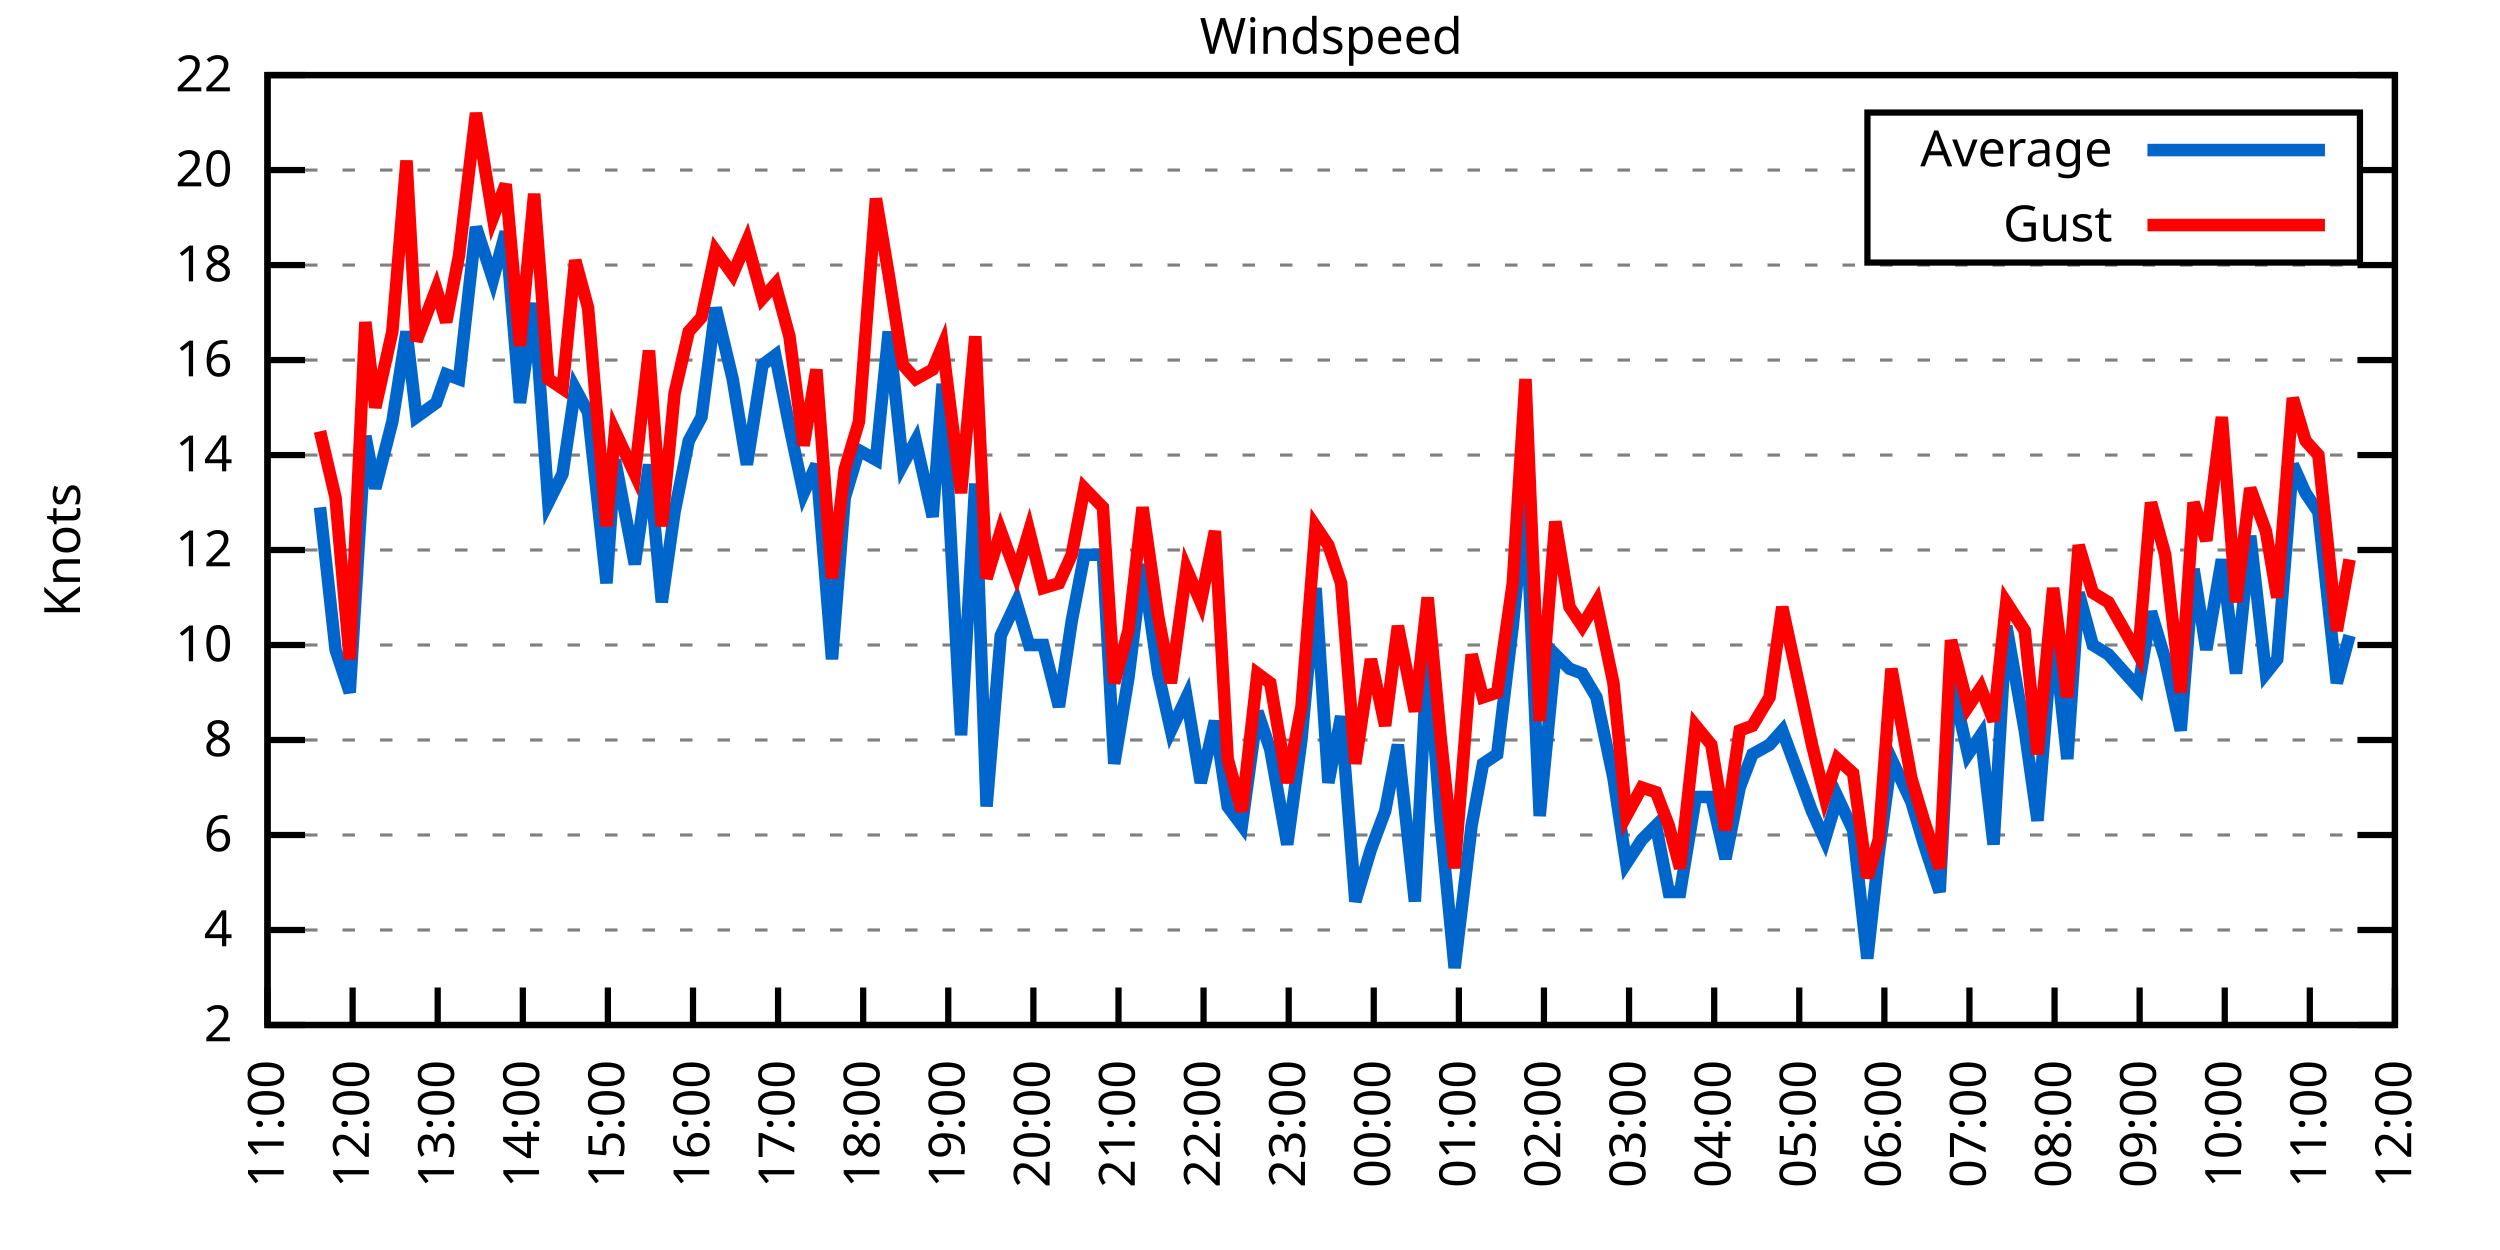
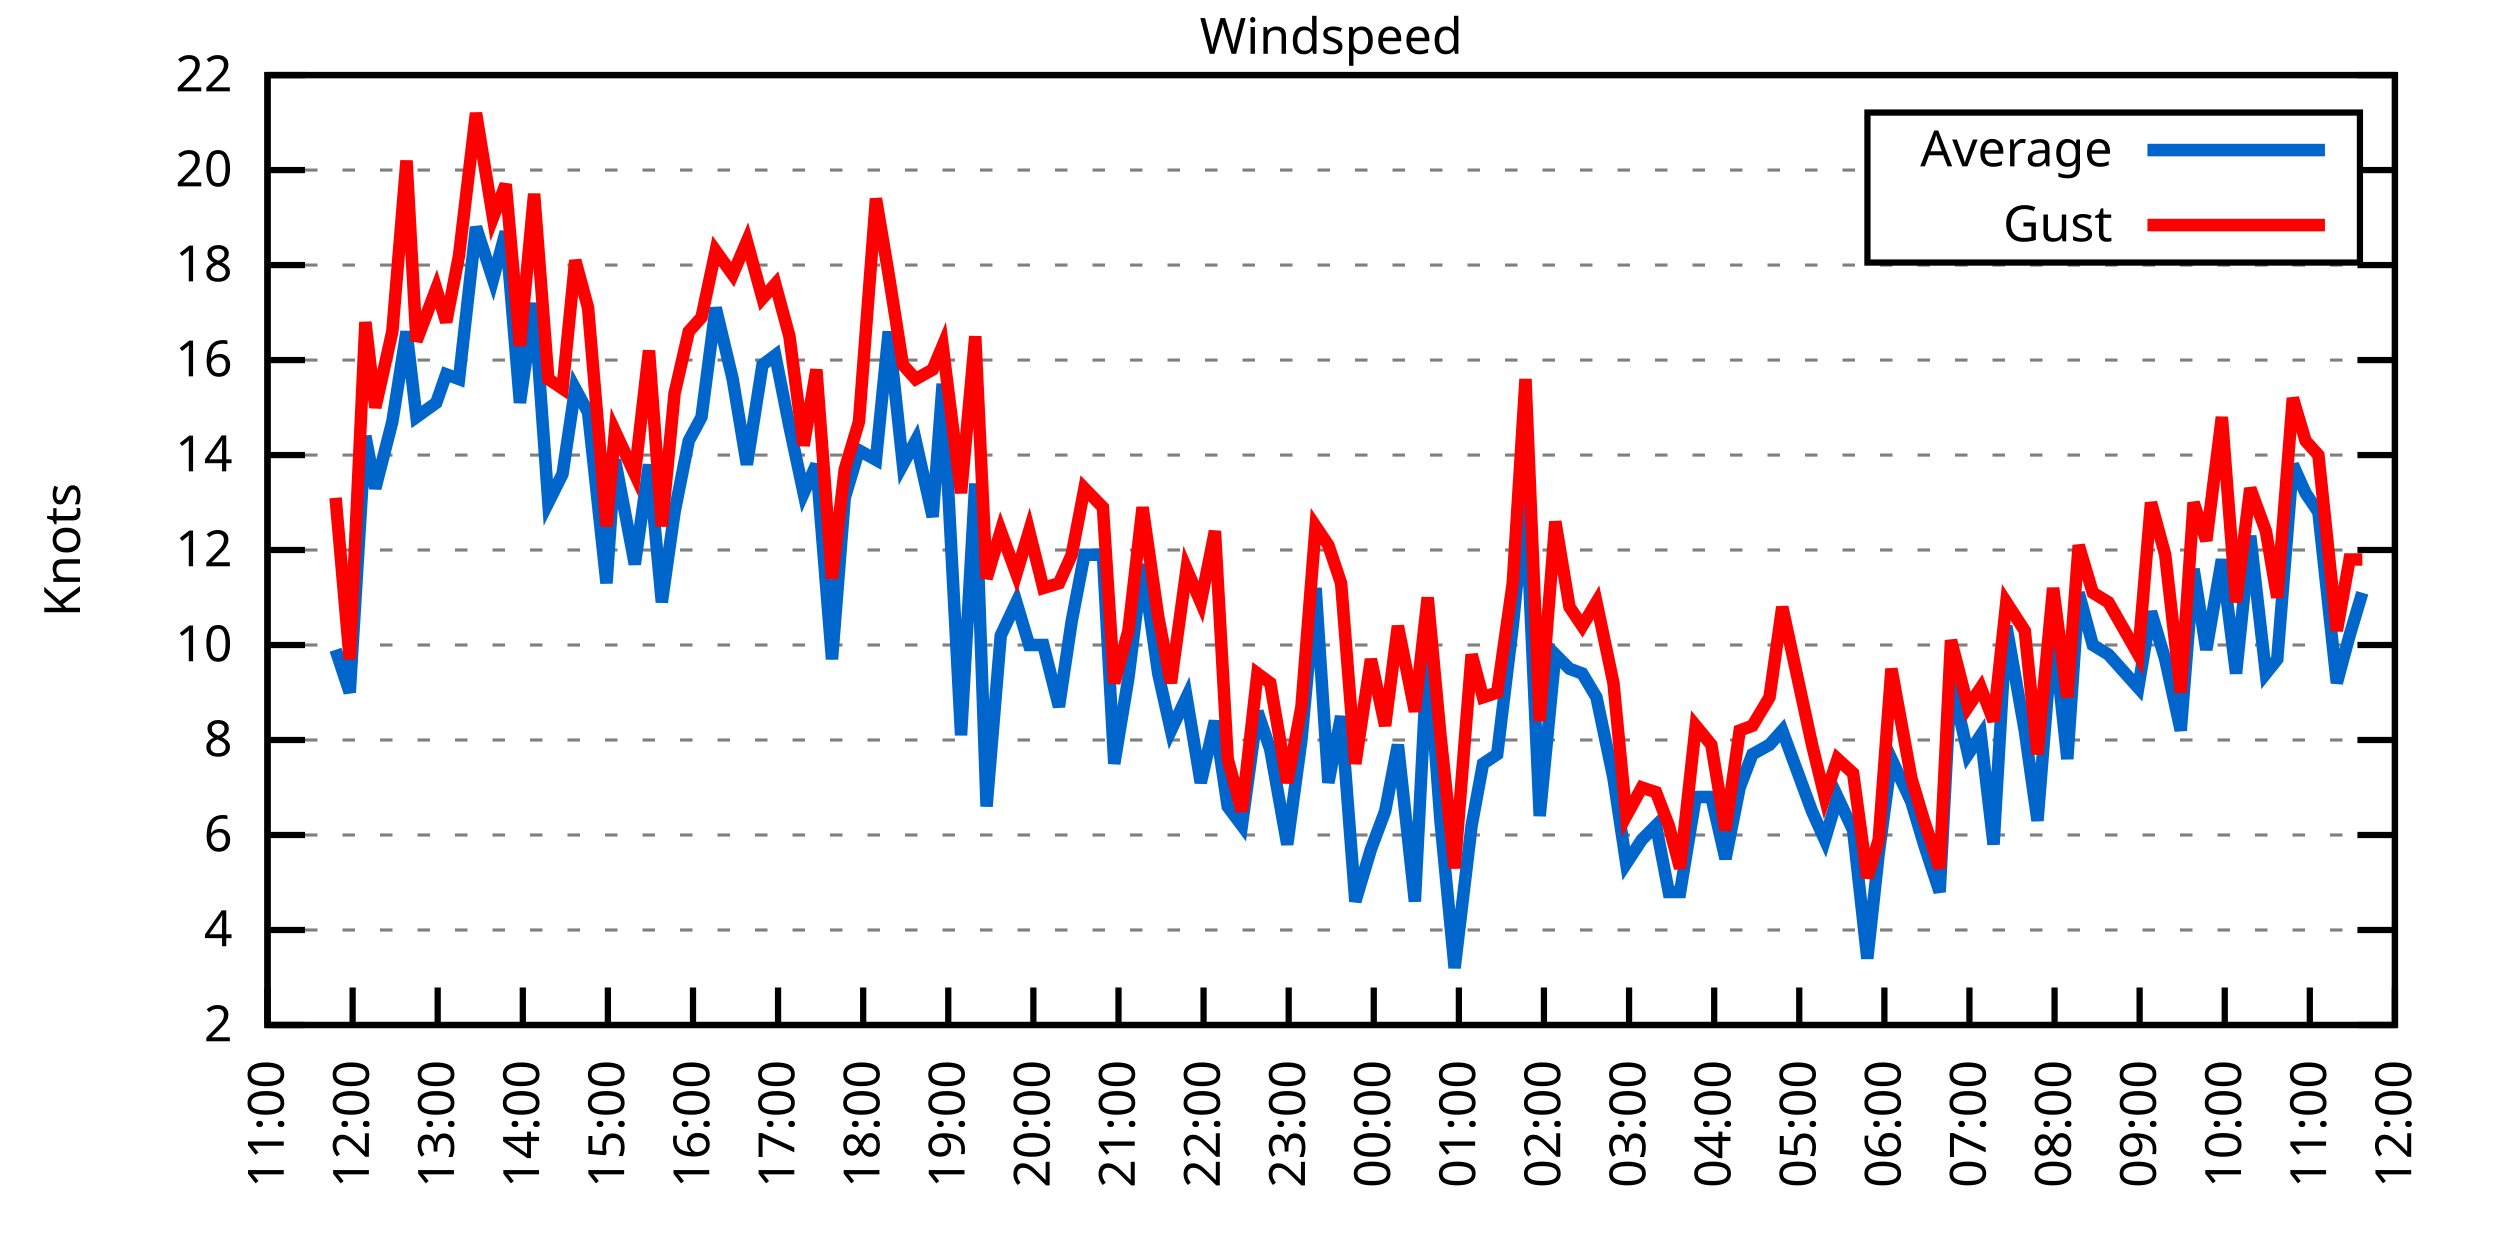
<svg xmlns="http://www.w3.org/2000/svg" xmlns:xlink="http://www.w3.org/1999/xlink" width="400" height="200" viewBox="0 0 400 200">
  <g id="gnuplot_canvas">
    <rect x="0" y="0" width="400" height="200" fill="none" />
    <defs>
      <circle id="gpDot" r="0.5" stroke-width="0.5" stroke="currentColor" />
      <path id="gpPt0" stroke-width="0.333" stroke="currentColor" d="M-1,0 h2 M0,-1 v2" />
      <path id="gpPt1" stroke-width="0.333" stroke="currentColor" d="M-1,-1 L1,1 M1,-1 L-1,1" />
      <path id="gpPt2" stroke-width="0.333" stroke="currentColor" d="M-1,0 L1,0 M0,-1 L0,1 M-1,-1 L1,1 M-1,1 L1,-1" />
      <rect id="gpPt3" stroke-width="0.333" stroke="currentColor" x="-1" y="-1" width="2" height="2" />
      <rect id="gpPt4" stroke-width="0.333" stroke="currentColor" fill="currentColor" x="-1" y="-1" width="2" height="2" />
      <circle id="gpPt5" stroke-width="0.333" stroke="currentColor" cx="0" cy="0" r="1" />
      <use xlink:href="#gpPt5" id="gpPt6" fill="currentColor" stroke="none" />
      <path id="gpPt7" stroke-width="0.333" stroke="currentColor" d="M0,-1.33 L-1.33,0.67 L1.33,0.67 z" />
      <use xlink:href="#gpPt7" id="gpPt8" fill="currentColor" stroke="none" />
      <use xlink:href="#gpPt7" id="gpPt9" stroke="currentColor" transform="rotate(180)" />
      <use xlink:href="#gpPt9" id="gpPt10" fill="currentColor" stroke="none" />
      <use xlink:href="#gpPt3" id="gpPt11" stroke="currentColor" transform="rotate(45)" />
      <use xlink:href="#gpPt11" id="gpPt12" fill="currentColor" stroke="none" />
      <path id="gpPt13" stroke-width="0.333" stroke="currentColor" d="M0,1.330 L1.265,0.411 L0.782,-1.067 L-0.782,-1.076 L-1.265,0.411 z" />
      <use xlink:href="#gpPt13" id="gpPt14" fill="currentColor" stroke="none" />
      <filter id="textbox" filterUnits="objectBoundingBox" x="0" y="0" height="1" width="1">
        <feFlood flood-color="white" flood-opacity="1" result="bgnd" />
        <feComposite in="SourceGraphic" in2="bgnd" operator="atop" />
      </filter>
      <filter id="greybox" filterUnits="objectBoundingBox" x="0" y="0" height="1" width="1">
        <feFlood flood-color="lightgrey" flood-opacity="1" result="grey" />
        <feComposite in="SourceGraphic" in2="grey" operator="atop" />
      </filter>
    </defs>
    <g fill="none" color="white" stroke="currentColor" stroke-width="1.00" stroke-linecap="butt" stroke-linejoin="miter">
</g>
    <g fill="none" color="black" stroke="currentColor" stroke-width="1.00" stroke-linecap="butt" stroke-linejoin="miter">
      <g stroke="none" shape-rendering="crispEdges">
        <polygon fill="rgb(255, 255, 255)" points="42.80,164.00 383.18,164.00 383.18,12.02 42.80,12.02 " />
      </g>
    </g>
    <g fill="none" color="black" stroke="currentColor" stroke-width="1.00" stroke-linecap="butt" stroke-linejoin="miter">
</g>
    <g fill="none" color="black" stroke="black" stroke-width="0.50" stroke-linecap="butt" stroke-linejoin="miter">
</g>
    <g fill="none" color="gray" stroke="currentColor" stroke-width="0.50" stroke-linecap="butt" stroke-linejoin="miter">
      <path stroke="gray" stroke-dasharray="2,4" class="gridline" d="M42.80,164.00 L383.19,164.00  " />
    </g>
    <g fill="none" color="gray" stroke="gray" stroke-width="1.00" stroke-linecap="butt" stroke-linejoin="miter">
</g>
    <g fill="none" color="black" stroke="currentColor" stroke-width="1.00" stroke-linecap="butt" stroke-linejoin="miter">
      <path stroke="black" d="M42.80,164.00 L48.80,164.00 M383.19,164.00 L377.19,164.00  " />
      <g transform="translate(37.20,166.60)" stroke="none" fill="black" font-family="Sans" font-size="8.00" text-anchor="end">
        <text>
          <tspan font-family="Sans"> 2</tspan>
        </text>
      </g>
    </g>
    <g fill="none" color="black" stroke="currentColor" stroke-width="1.00" stroke-linecap="butt" stroke-linejoin="miter">
</g>
    <g fill="none" color="black" stroke="black" stroke-width="0.50" stroke-linecap="butt" stroke-linejoin="miter">
</g>
    <g fill="none" color="gray" stroke="currentColor" stroke-width="0.50" stroke-linecap="butt" stroke-linejoin="miter">
      <path stroke="gray" stroke-dasharray="2,4" class="gridline" d="M42.80,148.80 L383.19,148.80  " />
    </g>
    <g fill="none" color="gray" stroke="gray" stroke-width="1.00" stroke-linecap="butt" stroke-linejoin="miter">
</g>
    <g fill="none" color="black" stroke="currentColor" stroke-width="1.00" stroke-linecap="butt" stroke-linejoin="miter">
      <path stroke="black" d="M42.80,148.80 L48.80,148.80 M383.19,148.80 L377.19,148.80  " />
      <g transform="translate(37.20,151.40)" stroke="none" fill="black" font-family="Sans" font-size="8.00" text-anchor="end">
        <text>
          <tspan font-family="Sans"> 4</tspan>
        </text>
      </g>
    </g>
    <g fill="none" color="black" stroke="currentColor" stroke-width="1.00" stroke-linecap="butt" stroke-linejoin="miter">
</g>
    <g fill="none" color="black" stroke="black" stroke-width="0.50" stroke-linecap="butt" stroke-linejoin="miter">
</g>
    <g fill="none" color="gray" stroke="currentColor" stroke-width="0.50" stroke-linecap="butt" stroke-linejoin="miter">
      <path stroke="gray" stroke-dasharray="2,4" class="gridline" d="M42.80,133.60 L383.19,133.60  " />
    </g>
    <g fill="none" color="gray" stroke="gray" stroke-width="1.00" stroke-linecap="butt" stroke-linejoin="miter">
</g>
    <g fill="none" color="black" stroke="currentColor" stroke-width="1.00" stroke-linecap="butt" stroke-linejoin="miter">
      <path stroke="black" d="M42.80,133.60 L48.80,133.60 M383.19,133.60 L377.19,133.60  " />
      <g transform="translate(37.20,136.20)" stroke="none" fill="black" font-family="Sans" font-size="8.00" text-anchor="end">
        <text>
          <tspan font-family="Sans"> 6</tspan>
        </text>
      </g>
    </g>
    <g fill="none" color="black" stroke="currentColor" stroke-width="1.00" stroke-linecap="butt" stroke-linejoin="miter">
</g>
    <g fill="none" color="black" stroke="black" stroke-width="0.50" stroke-linecap="butt" stroke-linejoin="miter">
</g>
    <g fill="none" color="gray" stroke="currentColor" stroke-width="0.50" stroke-linecap="butt" stroke-linejoin="miter">
      <path stroke="gray" stroke-dasharray="2,4" class="gridline" d="M42.80,118.40 L383.19,118.40  " />
    </g>
    <g fill="none" color="gray" stroke="gray" stroke-width="1.00" stroke-linecap="butt" stroke-linejoin="miter">
</g>
    <g fill="none" color="black" stroke="currentColor" stroke-width="1.00" stroke-linecap="butt" stroke-linejoin="miter">
      <path stroke="black" d="M42.80,118.40 L48.80,118.40 M383.19,118.40 L377.19,118.40  " />
      <g transform="translate(37.20,121.00)" stroke="none" fill="black" font-family="Sans" font-size="8.00" text-anchor="end">
        <text>
          <tspan font-family="Sans"> 8</tspan>
        </text>
      </g>
    </g>
    <g fill="none" color="black" stroke="currentColor" stroke-width="1.00" stroke-linecap="butt" stroke-linejoin="miter">
</g>
    <g fill="none" color="black" stroke="black" stroke-width="0.50" stroke-linecap="butt" stroke-linejoin="miter">
</g>
    <g fill="none" color="gray" stroke="currentColor" stroke-width="0.50" stroke-linecap="butt" stroke-linejoin="miter">
      <path stroke="gray" stroke-dasharray="2,4" class="gridline" d="M42.80,103.20 L383.19,103.20  " />
    </g>
    <g fill="none" color="gray" stroke="gray" stroke-width="1.00" stroke-linecap="butt" stroke-linejoin="miter">
</g>
    <g fill="none" color="black" stroke="currentColor" stroke-width="1.00" stroke-linecap="butt" stroke-linejoin="miter">
      <path stroke="black" d="M42.80,103.20 L48.80,103.20 M383.19,103.20 L377.19,103.20  " />
      <g transform="translate(37.20,105.80)" stroke="none" fill="black" font-family="Sans" font-size="8.00" text-anchor="end">
        <text>
          <tspan font-family="Sans"> 10</tspan>
        </text>
      </g>
    </g>
    <g fill="none" color="black" stroke="currentColor" stroke-width="1.00" stroke-linecap="butt" stroke-linejoin="miter">
</g>
    <g fill="none" color="black" stroke="black" stroke-width="0.50" stroke-linecap="butt" stroke-linejoin="miter">
</g>
    <g fill="none" color="gray" stroke="currentColor" stroke-width="0.50" stroke-linecap="butt" stroke-linejoin="miter">
      <path stroke="gray" stroke-dasharray="2,4" class="gridline" d="M42.80,88.00 L383.19,88.00  " />
    </g>
    <g fill="none" color="gray" stroke="gray" stroke-width="1.00" stroke-linecap="butt" stroke-linejoin="miter">
</g>
    <g fill="none" color="black" stroke="currentColor" stroke-width="1.00" stroke-linecap="butt" stroke-linejoin="miter">
      <path stroke="black" d="M42.80,88.00 L48.80,88.00 M383.19,88.00 L377.19,88.00  " />
      <g transform="translate(37.20,90.60)" stroke="none" fill="black" font-family="Sans" font-size="8.00" text-anchor="end">
        <text>
          <tspan font-family="Sans"> 12</tspan>
        </text>
      </g>
    </g>
    <g fill="none" color="black" stroke="currentColor" stroke-width="1.00" stroke-linecap="butt" stroke-linejoin="miter">
</g>
    <g fill="none" color="black" stroke="black" stroke-width="0.50" stroke-linecap="butt" stroke-linejoin="miter">
</g>
    <g fill="none" color="gray" stroke="currentColor" stroke-width="0.50" stroke-linecap="butt" stroke-linejoin="miter">
      <path stroke="gray" stroke-dasharray="2,4" class="gridline" d="M42.80,72.81 L383.19,72.81  " />
    </g>
    <g fill="none" color="gray" stroke="gray" stroke-width="1.00" stroke-linecap="butt" stroke-linejoin="miter">
</g>
    <g fill="none" color="black" stroke="currentColor" stroke-width="1.00" stroke-linecap="butt" stroke-linejoin="miter">
      <path stroke="black" d="M42.80,72.81 L48.80,72.81 M383.19,72.81 L377.19,72.81  " />
      <g transform="translate(37.20,75.41)" stroke="none" fill="black" font-family="Sans" font-size="8.00" text-anchor="end">
        <text>
          <tspan font-family="Sans"> 14</tspan>
        </text>
      </g>
    </g>
    <g fill="none" color="black" stroke="currentColor" stroke-width="1.00" stroke-linecap="butt" stroke-linejoin="miter">
</g>
    <g fill="none" color="black" stroke="black" stroke-width="0.50" stroke-linecap="butt" stroke-linejoin="miter">
</g>
    <g fill="none" color="gray" stroke="currentColor" stroke-width="0.50" stroke-linecap="butt" stroke-linejoin="miter">
      <path stroke="gray" stroke-dasharray="2,4" class="gridline" d="M42.80,57.61 L383.19,57.61  " />
    </g>
    <g fill="none" color="gray" stroke="gray" stroke-width="1.00" stroke-linecap="butt" stroke-linejoin="miter">
</g>
    <g fill="none" color="black" stroke="currentColor" stroke-width="1.00" stroke-linecap="butt" stroke-linejoin="miter">
      <path stroke="black" d="M42.80,57.61 L48.80,57.61 M383.19,57.61 L377.19,57.61  " />
      <g transform="translate(37.20,60.21)" stroke="none" fill="black" font-family="Sans" font-size="8.00" text-anchor="end">
        <text>
          <tspan font-family="Sans"> 16</tspan>
        </text>
      </g>
    </g>
    <g fill="none" color="black" stroke="currentColor" stroke-width="1.00" stroke-linecap="butt" stroke-linejoin="miter">
</g>
    <g fill="none" color="black" stroke="black" stroke-width="0.50" stroke-linecap="butt" stroke-linejoin="miter">
</g>
    <g fill="none" color="gray" stroke="currentColor" stroke-width="0.50" stroke-linecap="butt" stroke-linejoin="miter">
      <path stroke="gray" stroke-dasharray="2,4" class="gridline" d="M42.80,42.41 L383.19,42.41  " />
    </g>
    <g fill="none" color="gray" stroke="gray" stroke-width="1.00" stroke-linecap="butt" stroke-linejoin="miter">
</g>
    <g fill="none" color="black" stroke="currentColor" stroke-width="1.00" stroke-linecap="butt" stroke-linejoin="miter">
      <path stroke="black" d="M42.80,42.41 L48.80,42.41 M383.19,42.41 L377.19,42.41  " />
      <g transform="translate(37.20,45.01)" stroke="none" fill="black" font-family="Sans" font-size="8.00" text-anchor="end">
        <text>
          <tspan font-family="Sans"> 18</tspan>
        </text>
      </g>
    </g>
    <g fill="none" color="black" stroke="currentColor" stroke-width="1.00" stroke-linecap="butt" stroke-linejoin="miter">
</g>
    <g fill="none" color="black" stroke="black" stroke-width="0.50" stroke-linecap="butt" stroke-linejoin="miter">
</g>
    <g fill="none" color="gray" stroke="currentColor" stroke-width="0.50" stroke-linecap="butt" stroke-linejoin="miter">
      <path stroke="gray" stroke-dasharray="2,4" class="gridline" d="M42.80,27.21 L298.79,27.21 M377.59,27.21 L383.19,27.21  " />
    </g>
    <g fill="none" color="gray" stroke="gray" stroke-width="1.00" stroke-linecap="butt" stroke-linejoin="miter">
</g>
    <g fill="none" color="black" stroke="currentColor" stroke-width="1.00" stroke-linecap="butt" stroke-linejoin="miter">
      <path stroke="black" d="M42.80,27.21 L48.80,27.21 M383.19,27.21 L377.19,27.21  " />
      <g transform="translate(37.20,29.81)" stroke="none" fill="black" font-family="Sans" font-size="8.00" text-anchor="end">
        <text>
          <tspan font-family="Sans"> 20</tspan>
        </text>
      </g>
    </g>
    <g fill="none" color="black" stroke="currentColor" stroke-width="1.00" stroke-linecap="butt" stroke-linejoin="miter">
</g>
    <g fill="none" color="black" stroke="black" stroke-width="0.50" stroke-linecap="butt" stroke-linejoin="miter">
</g>
    <g fill="none" color="gray" stroke="currentColor" stroke-width="0.50" stroke-linecap="butt" stroke-linejoin="miter">
      <path stroke="gray" stroke-dasharray="2,4" class="gridline" d="M42.80,12.01 L383.19,12.01  " />
    </g>
    <g fill="none" color="gray" stroke="gray" stroke-width="1.00" stroke-linecap="butt" stroke-linejoin="miter">
</g>
    <g fill="none" color="black" stroke="currentColor" stroke-width="1.00" stroke-linecap="butt" stroke-linejoin="miter">
      <path stroke="black" d="M42.80,12.01 L48.80,12.01 M383.19,12.01 L377.19,12.01  " />
      <g transform="translate(37.20,14.61)" stroke="none" fill="black" font-family="Sans" font-size="8.00" text-anchor="end">
        <text>
          <tspan font-family="Sans"> 22</tspan>
        </text>
      </g>
    </g>
    <g fill="none" color="black" stroke="currentColor" stroke-width="1.00" stroke-linecap="butt" stroke-linejoin="miter">
      <path stroke="black" d="M42.80,164.00 L42.80,158.00  " />
      <g transform="translate(45.40,169.60) rotate(270.00)" stroke="none" fill="black" font-family="Sans" font-size="8.00" text-anchor="end">
        <text>
          <tspan font-family="Sans">11:00</tspan>
        </text>
      </g>
    </g>
    <g fill="none" color="black" stroke="currentColor" stroke-width="1.00" stroke-linecap="butt" stroke-linejoin="miter">
      <path stroke="black" d="M56.42,164.00 L56.42,158.00  " />
      <g transform="translate(59.02,169.60) rotate(270.00)" stroke="none" fill="black" font-family="Sans" font-size="8.00" text-anchor="end">
        <text>
          <tspan font-family="Sans">12:00</tspan>
        </text>
      </g>
    </g>
    <g fill="none" color="black" stroke="currentColor" stroke-width="1.00" stroke-linecap="butt" stroke-linejoin="miter">
      <path stroke="black" d="M70.03,164.00 L70.03,158.00  " />
      <g transform="translate(72.63,169.60) rotate(270.00)" stroke="none" fill="black" font-family="Sans" font-size="8.00" text-anchor="end">
        <text>
          <tspan font-family="Sans">13:00</tspan>
        </text>
      </g>
    </g>
    <g fill="none" color="black" stroke="currentColor" stroke-width="1.00" stroke-linecap="butt" stroke-linejoin="miter">
      <path stroke="black" d="M83.65,164.00 L83.65,158.00  " />
      <g transform="translate(86.25,169.60) rotate(270.00)" stroke="none" fill="black" font-family="Sans" font-size="8.00" text-anchor="end">
        <text>
          <tspan font-family="Sans">14:00</tspan>
        </text>
      </g>
    </g>
    <g fill="none" color="black" stroke="currentColor" stroke-width="1.00" stroke-linecap="butt" stroke-linejoin="miter">
      <path stroke="black" d="M97.26,164.00 L97.26,158.00  " />
      <g transform="translate(99.86,169.60) rotate(270.00)" stroke="none" fill="black" font-family="Sans" font-size="8.00" text-anchor="end">
        <text>
          <tspan font-family="Sans">15:00</tspan>
        </text>
      </g>
    </g>
    <g fill="none" color="black" stroke="currentColor" stroke-width="1.00" stroke-linecap="butt" stroke-linejoin="miter">
      <path stroke="black" d="M110.88,164.00 L110.88,158.00  " />
      <g transform="translate(113.48,169.60) rotate(270.00)" stroke="none" fill="black" font-family="Sans" font-size="8.00" text-anchor="end">
        <text>
          <tspan font-family="Sans">16:00</tspan>
        </text>
      </g>
    </g>
    <g fill="none" color="black" stroke="currentColor" stroke-width="1.00" stroke-linecap="butt" stroke-linejoin="miter">
      <path stroke="black" d="M124.49,164.00 L124.49,158.00  " />
      <g transform="translate(127.09,169.60) rotate(270.00)" stroke="none" fill="black" font-family="Sans" font-size="8.00" text-anchor="end">
        <text>
          <tspan font-family="Sans">17:00</tspan>
        </text>
      </g>
    </g>
    <g fill="none" color="black" stroke="currentColor" stroke-width="1.00" stroke-linecap="butt" stroke-linejoin="miter">
      <path stroke="black" d="M138.11,164.00 L138.11,158.00  " />
      <g transform="translate(140.71,169.60) rotate(270.00)" stroke="none" fill="black" font-family="Sans" font-size="8.00" text-anchor="end">
        <text>
          <tspan font-family="Sans">18:00</tspan>
        </text>
      </g>
    </g>
    <g fill="none" color="black" stroke="currentColor" stroke-width="1.00" stroke-linecap="butt" stroke-linejoin="miter">
      <path stroke="black" d="M151.72,164.00 L151.72,158.00  " />
      <g transform="translate(154.32,169.60) rotate(270.00)" stroke="none" fill="black" font-family="Sans" font-size="8.00" text-anchor="end">
        <text>
          <tspan font-family="Sans">19:00</tspan>
        </text>
      </g>
    </g>
    <g fill="none" color="black" stroke="currentColor" stroke-width="1.00" stroke-linecap="butt" stroke-linejoin="miter">
      <path stroke="black" d="M165.34,164.00 L165.34,158.00  " />
      <g transform="translate(167.94,169.60) rotate(270.00)" stroke="none" fill="black" font-family="Sans" font-size="8.00" text-anchor="end">
        <text>
          <tspan font-family="Sans">20:00</tspan>
        </text>
      </g>
    </g>
    <g fill="none" color="black" stroke="currentColor" stroke-width="1.00" stroke-linecap="butt" stroke-linejoin="miter">
      <path stroke="black" d="M178.96,164.00 L178.96,158.00  " />
      <g transform="translate(181.56,169.60) rotate(270.00)" stroke="none" fill="black" font-family="Sans" font-size="8.00" text-anchor="end">
        <text>
          <tspan font-family="Sans">21:00</tspan>
        </text>
      </g>
    </g>
    <g fill="none" color="black" stroke="currentColor" stroke-width="1.00" stroke-linecap="butt" stroke-linejoin="miter">
      <path stroke="black" d="M192.57,164.00 L192.57,158.00  " />
      <g transform="translate(195.17,169.60) rotate(270.00)" stroke="none" fill="black" font-family="Sans" font-size="8.00" text-anchor="end">
        <text>
          <tspan font-family="Sans">22:00</tspan>
        </text>
      </g>
    </g>
    <g fill="none" color="black" stroke="currentColor" stroke-width="1.00" stroke-linecap="butt" stroke-linejoin="miter">
      <path stroke="black" d="M206.19,164.00 L206.19,158.00  " />
      <g transform="translate(208.79,169.60) rotate(270.00)" stroke="none" fill="black" font-family="Sans" font-size="8.00" text-anchor="end">
        <text>
          <tspan font-family="Sans">23:00</tspan>
        </text>
      </g>
    </g>
    <g fill="none" color="black" stroke="currentColor" stroke-width="1.00" stroke-linecap="butt" stroke-linejoin="miter">
      <path stroke="black" d="M219.80,164.00 L219.80,158.00  " />
      <g transform="translate(222.40,169.60) rotate(270.00)" stroke="none" fill="black" font-family="Sans" font-size="8.00" text-anchor="end">
        <text>
          <tspan font-family="Sans">00:00</tspan>
        </text>
      </g>
    </g>
    <g fill="none" color="black" stroke="currentColor" stroke-width="1.00" stroke-linecap="butt" stroke-linejoin="miter">
      <path stroke="black" d="M233.42,164.00 L233.42,158.00  " />
      <g transform="translate(236.02,169.60) rotate(270.00)" stroke="none" fill="black" font-family="Sans" font-size="8.00" text-anchor="end">
        <text>
          <tspan font-family="Sans">01:00</tspan>
        </text>
      </g>
    </g>
    <g fill="none" color="black" stroke="currentColor" stroke-width="1.00" stroke-linecap="butt" stroke-linejoin="miter">
      <path stroke="black" d="M247.03,164.00 L247.03,158.00  " />
      <g transform="translate(249.63,169.60) rotate(270.00)" stroke="none" fill="black" font-family="Sans" font-size="8.00" text-anchor="end">
        <text>
          <tspan font-family="Sans">02:00</tspan>
        </text>
      </g>
    </g>
    <g fill="none" color="black" stroke="currentColor" stroke-width="1.00" stroke-linecap="butt" stroke-linejoin="miter">
      <path stroke="black" d="M260.65,164.00 L260.65,158.00  " />
      <g transform="translate(263.25,169.60) rotate(270.00)" stroke="none" fill="black" font-family="Sans" font-size="8.00" text-anchor="end">
        <text>
          <tspan font-family="Sans">03:00</tspan>
        </text>
      </g>
    </g>
    <g fill="none" color="black" stroke="currentColor" stroke-width="1.00" stroke-linecap="butt" stroke-linejoin="miter">
      <path stroke="black" d="M274.27,164.00 L274.27,158.00  " />
      <g transform="translate(276.87,169.60) rotate(270.00)" stroke="none" fill="black" font-family="Sans" font-size="8.00" text-anchor="end">
        <text>
          <tspan font-family="Sans">04:00</tspan>
        </text>
      </g>
    </g>
    <g fill="none" color="black" stroke="currentColor" stroke-width="1.00" stroke-linecap="butt" stroke-linejoin="miter">
      <path stroke="black" d="M287.88,164.00 L287.88,158.00  " />
      <g transform="translate(290.48,169.60) rotate(270.00)" stroke="none" fill="black" font-family="Sans" font-size="8.00" text-anchor="end">
        <text>
          <tspan font-family="Sans">05:00</tspan>
        </text>
      </g>
    </g>
    <g fill="none" color="black" stroke="currentColor" stroke-width="1.00" stroke-linecap="butt" stroke-linejoin="miter">
      <path stroke="black" d="M301.50,164.00 L301.50,158.00  " />
      <g transform="translate(304.10,169.60) rotate(270.00)" stroke="none" fill="black" font-family="Sans" font-size="8.00" text-anchor="end">
        <text>
          <tspan font-family="Sans">06:00</tspan>
        </text>
      </g>
    </g>
    <g fill="none" color="black" stroke="currentColor" stroke-width="1.00" stroke-linecap="butt" stroke-linejoin="miter">
      <path stroke="black" d="M315.11,164.00 L315.11,158.00  " />
      <g transform="translate(317.71,169.60) rotate(270.00)" stroke="none" fill="black" font-family="Sans" font-size="8.00" text-anchor="end">
        <text>
          <tspan font-family="Sans">07:00</tspan>
        </text>
      </g>
    </g>
    <g fill="none" color="black" stroke="currentColor" stroke-width="1.00" stroke-linecap="butt" stroke-linejoin="miter">
      <path stroke="black" d="M328.73,164.00 L328.73,158.00  " />
      <g transform="translate(331.33,169.60) rotate(270.00)" stroke="none" fill="black" font-family="Sans" font-size="8.00" text-anchor="end">
        <text>
          <tspan font-family="Sans">08:00</tspan>
        </text>
      </g>
    </g>
    <g fill="none" color="black" stroke="currentColor" stroke-width="1.00" stroke-linecap="butt" stroke-linejoin="miter">
      <path stroke="black" d="M342.34,164.00 L342.34,158.00  " />
      <g transform="translate(344.94,169.60) rotate(270.00)" stroke="none" fill="black" font-family="Sans" font-size="8.00" text-anchor="end">
        <text>
          <tspan font-family="Sans">09:00</tspan>
        </text>
      </g>
    </g>
    <g fill="none" color="black" stroke="currentColor" stroke-width="1.00" stroke-linecap="butt" stroke-linejoin="miter">
      <path stroke="black" d="M355.96,164.00 L355.96,158.00  " />
      <g transform="translate(358.56,169.60) rotate(270.00)" stroke="none" fill="black" font-family="Sans" font-size="8.00" text-anchor="end">
        <text>
          <tspan font-family="Sans">10:00</tspan>
        </text>
      </g>
    </g>
    <g fill="none" color="black" stroke="currentColor" stroke-width="1.00" stroke-linecap="butt" stroke-linejoin="miter">
      <path stroke="black" d="M369.57,164.00 L369.57,158.00  " />
      <g transform="translate(372.17,169.60) rotate(270.00)" stroke="none" fill="black" font-family="Sans" font-size="8.00" text-anchor="end">
        <text>
          <tspan font-family="Sans">11:00</tspan>
        </text>
      </g>
    </g>
    <g fill="none" color="black" stroke="currentColor" stroke-width="1.00" stroke-linecap="butt" stroke-linejoin="miter">
      <path stroke="black" d="M383.19,164.00 L383.19,158.00  " />
      <g transform="translate(385.79,169.60) rotate(270.00)" stroke="none" fill="black" font-family="Sans" font-size="8.00" text-anchor="end">
        <text>
          <tspan font-family="Sans">12:00</tspan>
        </text>
      </g>
    </g>
    <g fill="none" color="black" stroke="currentColor" stroke-width="1.00" stroke-linecap="butt" stroke-linejoin="miter">
</g>
    <g fill="none" color="black" stroke="currentColor" stroke-width="1.00" stroke-linecap="butt" stroke-linejoin="miter">
      <path stroke="black" d="M42.80,12.01 L42.80,164.00 L383.19,164.00 L383.19,12.01 L42.80,12.01 Z  " />
    </g>
    <g fill="none" color="black" stroke="currentColor" stroke-width="1.00" stroke-linecap="butt" stroke-linejoin="miter">
</g>
    <g fill="none" color="black" stroke="currentColor" stroke-width="1.00" stroke-linecap="butt" stroke-linejoin="miter">
      <path stroke="black" d="M298.79,42.01 L298.79,18.01 L377.59,18.01 L377.59,42.01 L298.79,42.01 Z  " />
    </g>
    <g id="Windspeed_plot_1">
      <g fill="none" color="white" stroke="black" stroke-width="2.00" stroke-linecap="butt" stroke-linejoin="miter">
</g>
      <g fill="none" color="black" stroke="currentColor" stroke-width="2.00" stroke-linecap="butt" stroke-linejoin="miter">
        <g transform="translate(337.99,26.61)" stroke="none" fill="black" font-family="Sans" font-size="8.00" text-anchor="end">
          <text>
            <tspan font-family="Sans">Average</tspan>
          </text>
        </g>
      </g>
      <g fill="none" color="black" stroke="currentColor" stroke-width="2.00" stroke-linecap="butt" stroke-linejoin="miter">
-         <path stroke="rgb(  0, 102, 204)" d="M343.59,24.01 L371.99,24.01 M51.20,81.17 L53.69,103.96 L55.96,110.80 L58.46,69.77 L60.05,78.13 L62.77,67.49   L65.04,53.05 L66.63,66.73 L69.80,64.45 L71.39,59.89 L73.44,60.65 L76.16,36.33 L78.88,44.69 L80.92,37.09   L83.19,64.45 L85.46,48.49 L87.73,80.41 L90.00,75.85 L92.04,62.17 L94.09,65.97 L97.04,93.32 L98.40,73.57   L101.57,90.28 L103.84,74.33 L105.89,96.36 L107.93,81.93 L110.20,70.53 L112.24,66.73 L114.51,49.25 L117.23,60.65   L119.50,74.33 L122.00,58.37 L124.04,56.85 L126.31,68.25 L128.58,78.89 L130.62,74.33 L133.12,105.48 L135.16,79.65   L137.43,72.05 L140.15,73.57 L142.19,53.05 L144.46,74.33 L146.51,70.53 L149.23,82.69 L150.82,61.41 L153.77,117.64   L156.04,77.37 L157.85,129.04 L160.12,101.68 L162.62,96.36 L164.66,103.20 L166.93,103.20 L169.43,113.08 L171.47,99.40   L173.51,88.76 L176.46,88.76 L178.28,122.20 L180.54,108.52 L182.81,90.28 L185.31,107.76 L187.35,116.88 L189.85,111.56   L192.12,125.24 L194.39,115.36 L196.43,129.04 L198.70,132.08 L201.19,113.84 L203.24,119.92 L205.96,135.12 L208.23,118.40   L210.50,94.08 L212.54,125.24 L214.58,114.60 L216.85,144.24 L219.35,135.88 L221.62,129.80 L223.66,119.16 L226.38,144.24   L228.43,103.96 L230.47,131.32 L232.74,154.88 L235.46,132.08 L237.28,122.20 L239.55,120.68 L242.04,100.16 L244.08,79.65   L246.35,130.56 L248.85,104.72 L251.12,107.00 L253.16,107.76 L255.43,111.56 L258.15,124.48 L260.20,138.16 L262.69,134.36   L264.96,132.08 L267.00,142.72 L268.82,142.72 L271.32,127.52 L273.81,127.52 L276.08,137.40 L278.35,126.00 L280.39,120.68   L283.12,119.16 L285.16,116.88 L289.92,129.80 L291.97,134.36 L294.01,127.52 L296.50,132.84 L298.77,153.36 L300.59,136.64   L302.63,121.44 L305.81,128.28 L307.85,135.12 L310.35,142.72 L312.16,108.52 L314.89,120.68 L316.93,117.64 L318.97,135.12   L321.01,100.16 L323.96,116.88 L326.00,131.32 L328.50,100.16 L330.77,121.44 L332.59,94.84 L334.85,103.20 L337.35,104.72   L342.12,110.04 L344.16,97.88 L346.43,105.48 L348.92,116.88 L350.97,91.04 L353.01,103.96 L355.50,89.52 L357.77,107.76   L360.04,85.73 L362.54,107.76 L364.36,105.48 L366.85,74.33 L368.89,78.89 L370.94,81.93 L373.89,109.28 L375.93,101.68    " />
+         <path stroke="rgb(  0, 102, 204)" d="M343.59,24.01 L371.99,24.01 M53.69,103.96 L55.96,110.80 L58.46,69.77 L60.05,78.13 L62.77,67.49 L65.04,53.05   L66.63,66.73 L69.80,64.45 L71.39,59.89 L73.44,60.65 L76.16,36.33 L78.88,44.69 L80.92,37.09 L83.19,64.45   L85.46,48.49 L87.73,80.41 L90.00,75.85 L92.04,62.17 L94.09,65.97 L97.04,93.32 L98.40,73.57 L101.57,90.28   L103.84,74.33 L105.89,96.36 L107.93,81.93 L110.20,70.53 L112.24,66.73 L114.51,49.25 L117.23,60.65 L119.50,74.33   L122.00,58.37 L124.04,56.85 L126.31,68.25 L128.58,78.89 L130.62,74.33 L133.12,105.48 L135.16,79.65 L137.43,72.05   L140.15,73.57 L142.19,53.05 L144.46,74.33 L146.51,70.53 L149.23,82.69 L150.82,61.41 L153.77,117.64 L156.04,77.37   L157.85,129.04 L160.12,101.68 L162.62,96.36 L164.66,103.20 L166.93,103.20 L169.43,113.08 L171.47,99.40 L173.51,88.76   L176.46,88.76 L178.28,122.20 L180.54,108.52 L182.81,90.28 L185.31,107.76 L187.35,116.88 L189.85,111.56 L192.12,125.24   L194.39,115.36 L196.43,129.04 L198.70,132.08 L201.19,113.84 L203.24,119.92 L205.96,135.12 L208.23,118.40 L210.50,94.08   L212.54,125.24 L214.58,114.60 L216.85,144.24 L219.35,135.88 L221.62,129.80 L223.66,119.16 L226.38,144.24 L228.43,103.96   L230.47,131.32 L232.74,154.88 L235.46,132.08 L237.28,122.20 L239.55,120.68 L242.04,100.16 L244.08,79.65 L246.35,130.56   L248.85,104.72 L251.12,107.00 L253.16,107.76 L255.43,111.56 L258.15,124.48 L260.20,138.16 L262.69,134.36 L264.96,132.08   L267.00,142.72 L268.82,142.72 L271.32,127.52 L273.81,127.52 L276.08,137.40 L278.35,126.00 L280.39,120.68 L283.12,119.16   L285.16,116.88 L289.92,129.80 L291.97,134.36 L294.01,127.52 L296.50,132.84 L298.77,153.36 L300.59,136.64 L302.63,121.44   L305.81,128.28 L307.85,135.12 L310.35,142.72 L312.16,108.52 L314.89,120.68 L316.93,117.64 L318.97,135.12 L321.01,100.16   L323.96,116.88 L326.00,131.32 L328.50,100.16 L330.77,121.44 L332.59,94.84 L334.85,103.20 L337.35,104.72 L342.12,110.04   L344.16,97.88 L346.43,105.48 L348.92,116.88 L350.97,91.04 L353.01,103.96 L355.50,89.52 L357.77,107.76 L360.04,85.73   L362.54,107.76 L364.36,105.48 L366.85,74.33 L368.89,78.89 L370.94,81.93 L373.89,109.28 L375.93,101.68 L377.97,94.84    " />
      </g>
    </g>
    <g id="Windspeed_plot_2">
      <g fill="none" color="black" stroke="currentColor" stroke-width="2.00" stroke-linecap="butt" stroke-linejoin="miter">
        <g transform="translate(337.99,38.61)" stroke="none" fill="black" font-family="Sans" font-size="8.00" text-anchor="end">
          <text>
            <tspan font-family="Sans">Gust</tspan>
          </text>
        </g>
      </g>
      <g fill="none" color="black" stroke="currentColor" stroke-width="2.00" stroke-linecap="butt" stroke-linejoin="miter">
-         <path stroke="rgb(255,   0,   0)" d="M343.59,36.01 L371.99,36.01 M51.20,69.01 L53.69,79.65 L55.96,105.48 L58.46,51.53 L60.05,65.21 L62.77,53.05   L65.04,25.69 L66.63,54.57 L69.80,46.21 L71.39,51.53 L73.44,40.89 L76.16,18.09 L78.88,34.81 L80.92,29.49   L83.19,55.33 L85.46,31.01 L87.73,60.65 L90.00,62.17 L92.04,41.65 L94.09,49.25 L97.04,84.21 L98.40,69.01   L101.57,75.85 L103.84,56.09 L105.89,84.21 L107.93,62.93 L110.20,53.05 L112.24,50.77 L114.51,40.13 L117.23,43.93   L119.50,38.61 L122.00,47.73 L124.04,45.45 L126.31,53.81 L128.58,71.29 L130.62,59.13 L133.12,92.56 L135.16,75.09   L137.43,67.49 L140.15,31.77 L142.19,43.93 L144.46,58.37 L146.51,60.65 L149.23,59.13 L150.82,55.33 L153.77,78.89   L156.04,53.81 L157.85,92.56 L160.12,84.97 L162.62,91.80 L164.66,84.97 L166.93,94.08 L169.43,93.32 L171.47,88.76   L173.51,78.13 L176.46,81.17 L178.28,109.28 L180.54,100.92 L182.81,81.17 L185.31,98.64 L187.35,109.28 L189.85,91.04   L192.12,96.36 L194.39,84.97 L196.43,121.44 L198.70,129.80 L201.19,107.76 L203.24,109.28 L205.96,125.24 L208.23,113.08   L210.50,84.21 L212.54,87.25 L214.58,93.32 L216.85,122.20 L219.35,105.48 L221.62,116.12 L223.66,100.16 L226.38,113.84   L228.43,95.60 L230.47,117.64 L232.74,138.92 L235.46,104.72 L237.28,111.56 L239.55,110.80 L242.04,93.32 L244.08,60.65   L246.35,115.36 L248.85,83.45 L251.12,97.12 L253.16,100.16 L255.43,96.36 L258.15,109.28 L260.20,130.56 L262.69,126.00   L264.96,126.76 L267.00,132.08 L268.82,138.92 L271.32,116.12 L273.81,119.16 L276.08,132.84 L278.35,116.88 L280.39,116.12   L283.12,111.56 L285.16,97.12 L289.92,119.16 L291.97,127.52 L294.01,121.44 L296.50,123.72 L298.77,140.44 L300.59,134.36   L302.63,107.00 L305.81,124.48 L307.85,131.32 L310.35,138.92 L312.16,102.44 L314.89,113.08 L316.93,110.04 L318.97,115.36   L321.01,96.36 L323.96,100.92 L326.00,120.68 L328.50,94.08 L330.77,111.56 L332.59,87.25 L334.85,94.84 L337.35,96.36   L342.12,104.72 L344.16,80.41 L346.43,88.76 L348.92,110.80 L350.97,80.41 L353.01,86.49 L355.50,66.73 L357.77,96.36   L360.04,78.13 L362.54,84.97 L364.36,95.60 L366.85,63.69 L368.89,70.53 L370.94,72.81 L373.89,100.92 L375.93,89.52    " />
+         <path stroke="rgb(255,   0,   0)" d="M343.59,36.01 L371.99,36.01 M53.69,79.65 L55.96,105.48 L58.46,51.53 L60.05,65.21 L62.77,53.05 L65.04,25.69   L66.63,54.57 L69.80,46.21 L71.39,51.53 L73.44,40.89 L76.16,18.09 L78.88,34.81 L80.92,29.49 L83.19,55.33   L85.46,31.01 L87.73,60.65 L90.00,62.17 L92.04,41.65 L94.09,49.25 L97.04,84.21 L98.40,69.01 L101.57,75.85   L103.84,56.09 L105.89,84.21 L107.93,62.93 L110.20,53.05 L112.24,50.77 L114.51,40.13 L117.23,43.93 L119.50,38.61   L122.00,47.73 L124.04,45.45 L126.31,53.81 L128.58,71.29 L130.62,59.13 L133.12,92.56 L135.16,75.09 L137.43,67.49   L140.15,31.77 L142.19,43.93 L144.46,58.37 L146.51,60.65 L149.23,59.13 L150.82,55.33 L153.77,78.89 L156.04,53.81   L157.85,92.56 L160.12,84.97 L162.62,91.80 L164.66,84.97 L166.93,94.08 L169.43,93.32 L171.47,88.76 L173.51,78.13   L176.46,81.17 L178.28,109.28 L180.54,100.92 L182.81,81.17 L185.31,98.64 L187.35,109.28 L189.85,91.04 L192.12,96.36   L194.39,84.97 L196.43,121.44 L198.70,129.80 L201.19,107.76 L203.24,109.28 L205.96,125.24 L208.23,113.08 L210.50,84.21   L212.54,87.25 L214.58,93.32 L216.85,122.20 L219.35,105.48 L221.62,116.12 L223.66,100.16 L226.38,113.84 L228.43,95.60   L230.47,117.64 L232.74,138.92 L235.46,104.72 L237.28,111.56 L239.55,110.80 L242.04,93.32 L244.08,60.65 L246.35,115.36   L248.85,83.45 L251.12,97.12 L253.16,100.16 L255.43,96.36 L258.15,109.28 L260.20,130.56 L262.69,126.00 L264.96,126.76   L267.00,132.08 L268.82,138.92 L271.32,116.12 L273.81,119.16 L276.08,132.84 L278.35,116.88 L280.39,116.12 L283.12,111.56   L285.16,97.12 L289.92,119.16 L291.97,127.52 L294.01,121.44 L296.50,123.72 L298.77,140.44 L300.59,134.36 L302.63,107.00   L305.81,124.48 L307.85,131.32 L310.35,138.92 L312.16,102.44 L314.89,113.08 L316.93,110.04 L318.97,115.36 L321.01,96.36   L323.96,100.92 L326.00,120.68 L328.50,94.08 L330.77,111.56 L332.59,87.25 L334.85,94.84 L337.35,96.36 L342.12,104.72   L344.16,80.41 L346.43,88.76 L348.92,110.80 L350.97,80.41 L353.01,86.49 L355.50,66.73 L357.77,96.36 L360.04,78.13   L362.54,84.97 L364.36,95.60 L366.85,63.69 L368.89,70.53 L370.94,72.81 L373.89,100.92 L375.93,89.52 L377.97,89.52    " />
      </g>
    </g>
    <g fill="none" color="black" stroke="currentColor" stroke-width="2.00" stroke-linecap="butt" stroke-linejoin="miter">
</g>
    <g fill="none" color="black" stroke="black" stroke-width="1.00" stroke-linecap="butt" stroke-linejoin="miter">
</g>
    <g fill="none" color="black" stroke="currentColor" stroke-width="1.00" stroke-linecap="butt" stroke-linejoin="miter">
      <path stroke="black" d="M42.80,12.01 L42.80,164.00 L383.19,164.00 L383.19,12.01 L42.80,12.01 Z  " />
      <g transform="translate(12.80,88.01) rotate(270.00)" stroke="none" fill="black" font-family="Sans" font-size="8.00" text-anchor="middle">
        <text>
          <tspan font-family="Sans">Knots</tspan>
        </text>
      </g>
    </g>
    <g fill="none" color="black" stroke="currentColor" stroke-width="1.00" stroke-linecap="butt" stroke-linejoin="miter">
</g>
    <g fill="none" color="black" stroke="currentColor" stroke-width="1.00" stroke-linecap="butt" stroke-linejoin="miter">
      <g transform="translate(212.99,8.61)" stroke="none" fill="black" font-family="Sans" font-size="8.00" text-anchor="middle">
        <text>
          <tspan font-family="Sans">Windspeed</tspan>
        </text>
      </g>
    </g>
    <g fill="none" color="black" stroke="currentColor" stroke-width="1.00" stroke-linecap="butt" stroke-linejoin="miter">
</g>
  </g>
</svg>
